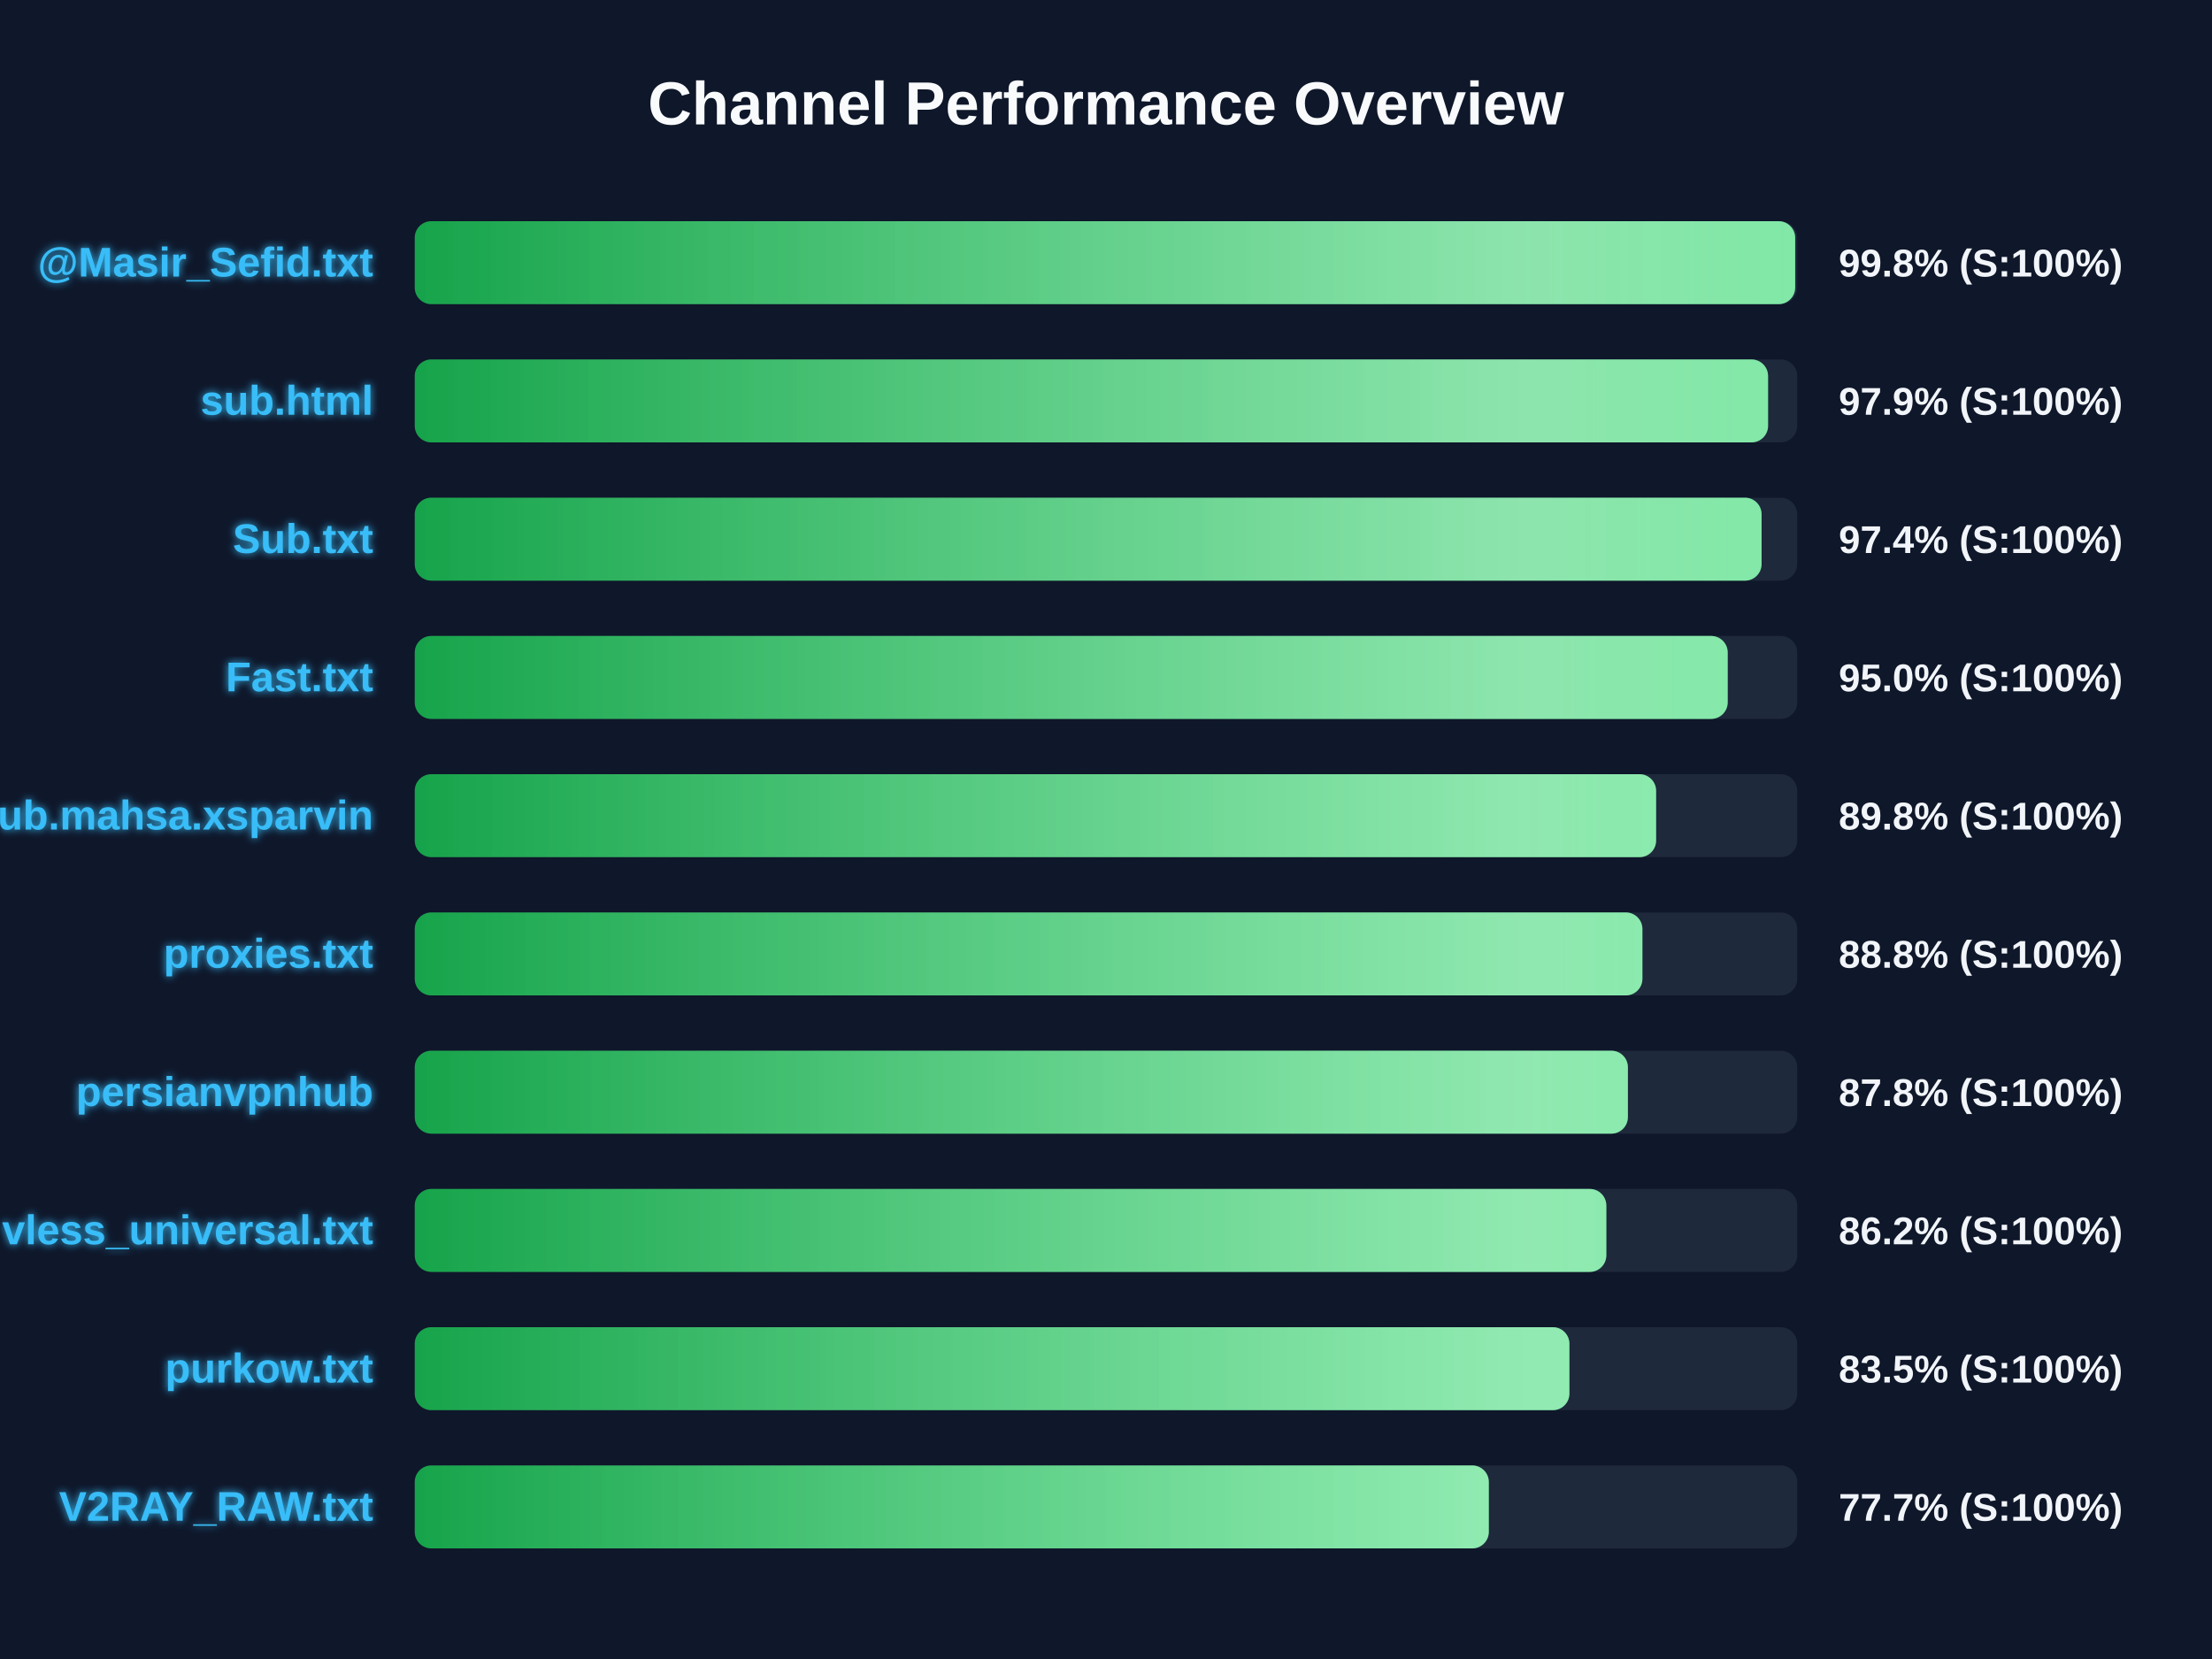
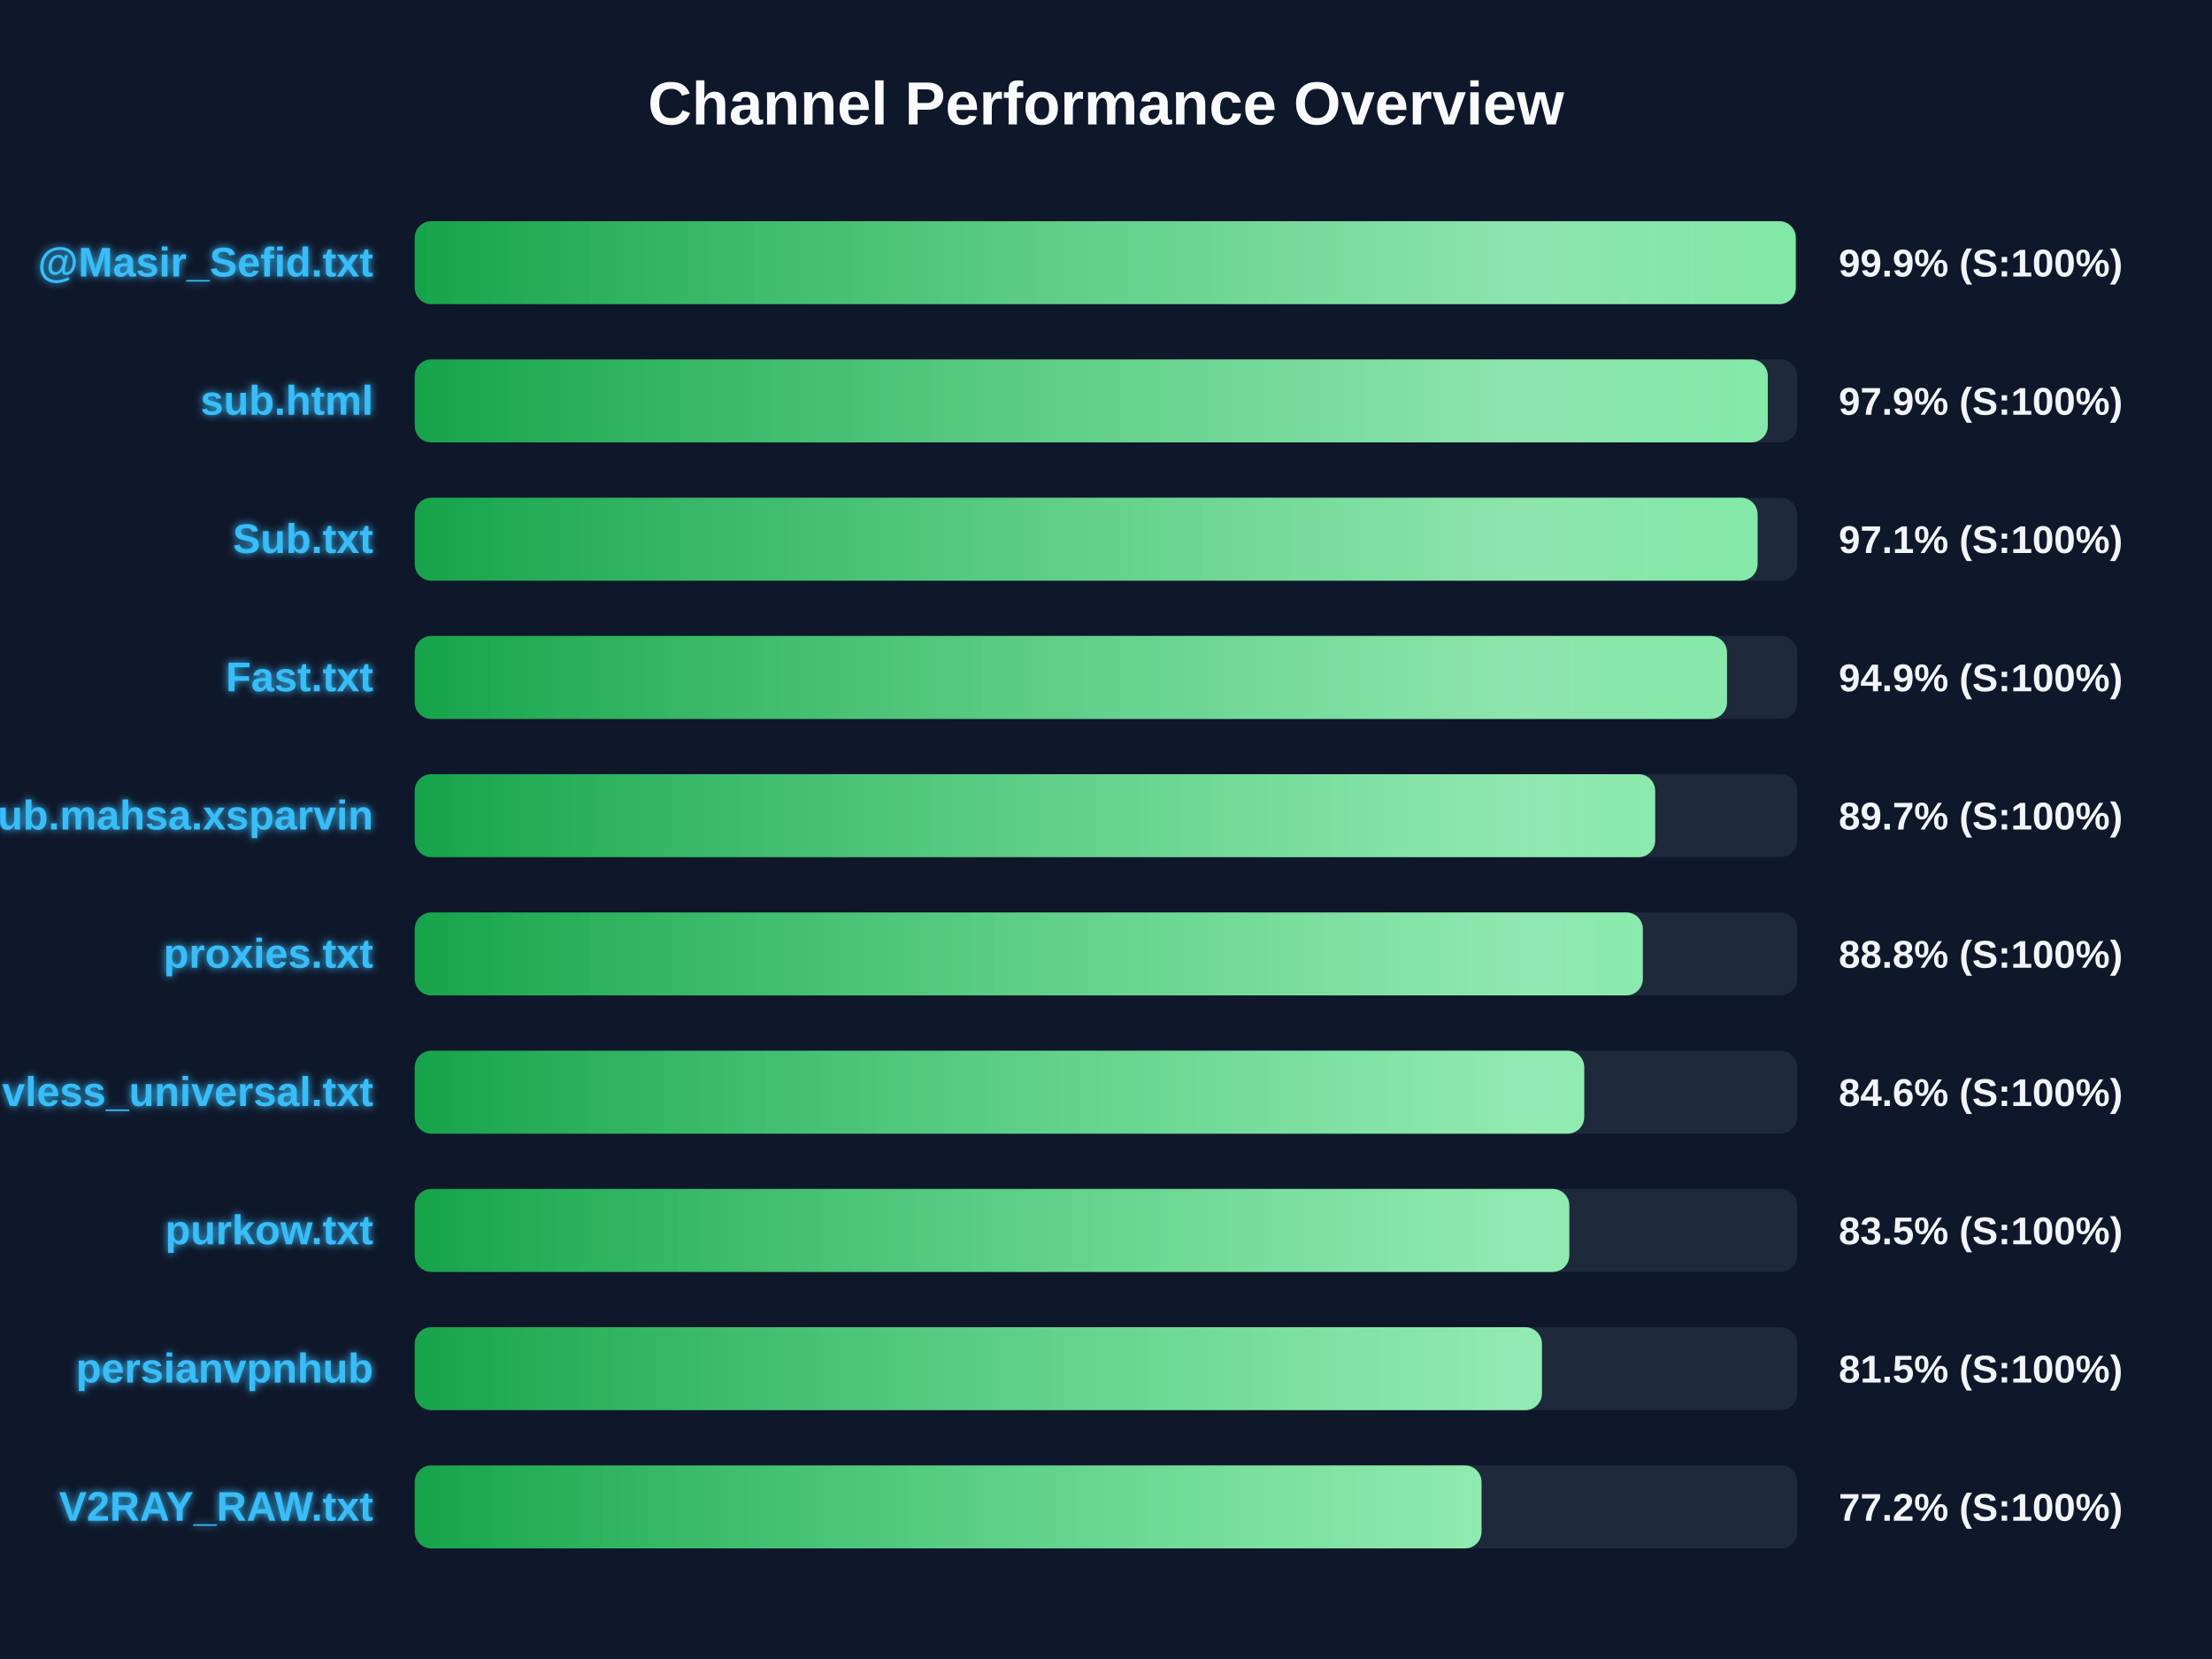
<svg xmlns="http://www.w3.org/2000/svg" width="800" height="600" version="1.1">
  <defs>
    <linearGradient id="grad-green" x1="0%" y1="0%" x2="100%" y2="0%">
      <stop offset="0%" stop-color="#16a34a" />
      <stop offset="100%" stop-color="#4ade80" />
    </linearGradient>
    <linearGradient id="grad-yellow" x1="0%" y1="0%" x2="100%" y2="0%">
      <stop offset="0%" stop-color="#ca8a04" />
      <stop offset="100%" stop-color="#fde047" />
    </linearGradient>
    <linearGradient id="grad-red" x1="0%" y1="0%" x2="100%" y2="0%">
      <stop offset="0%" stop-color="#dc2626" />
      <stop offset="100%" stop-color="#f87171" />
    </linearGradient>
    <linearGradient id="shimmer" x1="0%" y1="0%" x2="100%" y2="0%">
      <stop offset="0%" stop-color="rgba(255,255,255,0)" />
      <stop offset="50%" stop-color="rgba(255,255,255,0.4)" />
      <stop offset="100%" stop-color="rgba(255,255,255,0)" />
    </linearGradient>
    <filter id="glow" x="-20%" y="-20%" width="140%" height="140%">
      <feGaussianBlur stdDeviation="1.5" result="blur" />
      <feComposite in="SourceGraphic" in2="blur" operator="over" />
    </filter>
  </defs>
  <style>
        .bg-rect { fill: #0f172a; }
        .title { font: bold 22px 'Segoe UI', Arial, sans-serif; fill: #f8fafc; }
        .row { font: bold 15px 'Segoe UI', Arial, sans-serif; fill: #38bdf8; filter: url(#glow); }
        .score { font: bold 14px 'Segoe UI', Arial, sans-serif; fill: #f1f5f9; }
        @keyframes shimmer-anim {
            0% { transform: translateX(-100%); }
            100% { transform: translateX(200%); }
        }
        .shimmer-rect {
            animation: shimmer-anim 2.5s infinite linear;
        }
    </style>
  <rect width="100%" height="100%" class="bg-rect" />
  <text x="400" y="45" text-anchor="middle" class="title">Channel Performance Overview</text>
  <rect x="150" y="80" width="500" height="30" fill="#1e293b" rx="6" />
  <clipPath id="clip-0">
-     <rect x="150" y="80" width="499.25" height="30" rx="6" />
+     <rect x="150" y="80" width="499.45" height="30" rx="6" />
  </clipPath>
-   <rect x="150" y="80" width="499.25" height="30" fill="url(#grad-green)" rx="6" />
+   <rect x="150" y="80" width="499.45" height="30" fill="url(#grad-green)" rx="6" />
  <g clip-path="url(#clip-0)">
    <rect x="150" y="80" width="100%" height="30" fill="url(#shimmer)" class="shimmer-rect" />
  </g>
  <text x="135" y="100" text-anchor="end" class="row">@Masir_Sefid.txt</text>
-   <text x="665" y="100" text-anchor="start" class="score">99.8% (S:100%)</text>
+   <text x="665" y="100" text-anchor="start" class="score">99.9% (S:100%)</text>
  <rect x="150" y="130" width="500" height="30" fill="#1e293b" rx="6" />
  <clipPath id="clip-1">
-     <rect x="150" y="130" width="489.45" height="30" rx="6" />
+     <rect x="150" y="130" width="489.35" height="30" rx="6" />
  </clipPath>
-   <rect x="150" y="130" width="489.45" height="30" fill="url(#grad-green)" rx="6" />
+   <rect x="150" y="130" width="489.35" height="30" fill="url(#grad-green)" rx="6" />
  <g clip-path="url(#clip-1)">
    <rect x="150" y="130" width="100%" height="30" fill="url(#shimmer)" class="shimmer-rect" />
  </g>
  <text x="135" y="150" text-anchor="end" class="row">sub.html</text>
  <text x="665" y="150" text-anchor="start" class="score">97.9% (S:100%)</text>
  <rect x="150" y="180" width="500" height="30" fill="#1e293b" rx="6" />
  <clipPath id="clip-2">
-     <rect x="150" y="180" width="487.1" height="30" rx="6" />
+     <rect x="150" y="180" width="485.65" height="30" rx="6" />
  </clipPath>
-   <rect x="150" y="180" width="487.1" height="30" fill="url(#grad-green)" rx="6" />
+   <rect x="150" y="180" width="485.65" height="30" fill="url(#grad-green)" rx="6" />
  <g clip-path="url(#clip-2)">
    <rect x="150" y="180" width="100%" height="30" fill="url(#shimmer)" class="shimmer-rect" />
  </g>
  <text x="135" y="200" text-anchor="end" class="row">Sub.txt</text>
-   <text x="665" y="200" text-anchor="start" class="score">97.4% (S:100%)</text>
+   <text x="665" y="200" text-anchor="start" class="score">97.1% (S:100%)</text>
  <rect x="150" y="230" width="500" height="30" fill="#1e293b" rx="6" />
  <clipPath id="clip-3">
-     <rect x="150" y="230" width="474.85" height="30" rx="6" />
+     <rect x="150" y="230" width="474.6" height="30" rx="6" />
  </clipPath>
-   <rect x="150" y="230" width="474.85" height="30" fill="url(#grad-green)" rx="6" />
+   <rect x="150" y="230" width="474.6" height="30" fill="url(#grad-green)" rx="6" />
  <g clip-path="url(#clip-3)">
    <rect x="150" y="230" width="100%" height="30" fill="url(#shimmer)" class="shimmer-rect" />
  </g>
  <text x="135" y="250" text-anchor="end" class="row">Fast.txt</text>
-   <text x="665" y="250" text-anchor="start" class="score">95.0% (S:100%)</text>
+   <text x="665" y="250" text-anchor="start" class="score">94.9% (S:100%)</text>
  <rect x="150" y="280" width="500" height="30" fill="#1e293b" rx="6" />
  <clipPath id="clip-4">
-     <rect x="150" y="280" width="448.95" height="30" rx="6" />
+     <rect x="150" y="280" width="448.6" height="30" rx="6" />
  </clipPath>
-   <rect x="150" y="280" width="448.95" height="30" fill="url(#grad-green)" rx="6" />
+   <rect x="150" y="280" width="448.6" height="30" fill="url(#grad-green)" rx="6" />
  <g clip-path="url(#clip-4)">
    <rect x="150" y="280" width="100%" height="30" fill="url(#shimmer)" class="shimmer-rect" />
  </g>
  <text x="135" y="300" text-anchor="end" class="row">Sub.mahsa.xsparvin</text>
-   <text x="665" y="300" text-anchor="start" class="score">89.8% (S:100%)</text>
+   <text x="665" y="300" text-anchor="start" class="score">89.7% (S:100%)</text>
  <rect x="150" y="330" width="500" height="30" fill="#1e293b" rx="6" />
  <clipPath id="clip-5">
-     <rect x="150" y="330" width="444.0" height="30" rx="6" />
+     <rect x="150" y="330" width="444.15" height="30" rx="6" />
  </clipPath>
-   <rect x="150" y="330" width="444.0" height="30" fill="url(#grad-green)" rx="6" />
+   <rect x="150" y="330" width="444.15" height="30" fill="url(#grad-green)" rx="6" />
  <g clip-path="url(#clip-5)">
    <rect x="150" y="330" width="100%" height="30" fill="url(#shimmer)" class="shimmer-rect" />
  </g>
  <text x="135" y="350" text-anchor="end" class="row">proxies.txt</text>
  <text x="665" y="350" text-anchor="start" class="score">88.8% (S:100%)</text>
  <rect x="150" y="380" width="500" height="30" fill="#1e293b" rx="6" />
  <clipPath id="clip-6">
-     <rect x="150" y="380" width="438.75" height="30" rx="6" />
+     <rect x="150" y="380" width="422.95" height="30" rx="6" />
  </clipPath>
-   <rect x="150" y="380" width="438.75" height="30" fill="url(#grad-green)" rx="6" />
+   <rect x="150" y="380" width="422.95" height="30" fill="url(#grad-green)" rx="6" />
  <g clip-path="url(#clip-6)">
    <rect x="150" y="380" width="100%" height="30" fill="url(#shimmer)" class="shimmer-rect" />
  </g>
-   <text x="135" y="400" text-anchor="end" class="row">persianvpnhub</text>
-   <text x="665" y="400" text-anchor="start" class="score">87.8% (S:100%)</text>
+   <text x="135" y="400" text-anchor="end" class="row">vless_universal.txt</text>
+   <text x="665" y="400" text-anchor="start" class="score">84.6% (S:100%)</text>
  <rect x="150" y="430" width="500" height="30" fill="#1e293b" rx="6" />
  <clipPath id="clip-7">
-     <rect x="150" y="430" width="430.95" height="30" rx="6" />
+     <rect x="150" y="430" width="417.55" height="30" rx="6" />
  </clipPath>
-   <rect x="150" y="430" width="430.95" height="30" fill="url(#grad-green)" rx="6" />
+   <rect x="150" y="430" width="417.55" height="30" fill="url(#grad-green)" rx="6" />
  <g clip-path="url(#clip-7)">
    <rect x="150" y="430" width="100%" height="30" fill="url(#shimmer)" class="shimmer-rect" />
  </g>
-   <text x="135" y="450" text-anchor="end" class="row">vless_universal.txt</text>
-   <text x="665" y="450" text-anchor="start" class="score">86.2% (S:100%)</text>
+   <text x="135" y="450" text-anchor="end" class="row">purkow.txt</text>
+   <text x="665" y="450" text-anchor="start" class="score">83.5% (S:100%)</text>
  <rect x="150" y="480" width="500" height="30" fill="#1e293b" rx="6" />
  <clipPath id="clip-8">
-     <rect x="150" y="480" width="417.6" height="30" rx="6" />
+     <rect x="150" y="480" width="407.65" height="30" rx="6" />
  </clipPath>
-   <rect x="150" y="480" width="417.6" height="30" fill="url(#grad-green)" rx="6" />
+   <rect x="150" y="480" width="407.65" height="30" fill="url(#grad-green)" rx="6" />
  <g clip-path="url(#clip-8)">
    <rect x="150" y="480" width="100%" height="30" fill="url(#shimmer)" class="shimmer-rect" />
  </g>
-   <text x="135" y="500" text-anchor="end" class="row">purkow.txt</text>
-   <text x="665" y="500" text-anchor="start" class="score">83.5% (S:100%)</text>
+   <text x="135" y="500" text-anchor="end" class="row">persianvpnhub</text>
+   <text x="665" y="500" text-anchor="start" class="score">81.5% (S:100%)</text>
  <rect x="150" y="530" width="500" height="30" fill="#1e293b" rx="6" />
  <clipPath id="clip-9">
-     <rect x="150" y="530" width="388.45" height="30" rx="6" />
+     <rect x="150" y="530" width="385.8" height="30" rx="6" />
  </clipPath>
-   <rect x="150" y="530" width="388.45" height="30" fill="url(#grad-green)" rx="6" />
+   <rect x="150" y="530" width="385.8" height="30" fill="url(#grad-green)" rx="6" />
  <g clip-path="url(#clip-9)">
    <rect x="150" y="530" width="100%" height="30" fill="url(#shimmer)" class="shimmer-rect" />
  </g>
  <text x="135" y="550" text-anchor="end" class="row">V2RAY_RAW.txt</text>
-   <text x="665" y="550" text-anchor="start" class="score">77.7% (S:100%)</text>
+   <text x="665" y="550" text-anchor="start" class="score">77.2% (S:100%)</text>
</svg>
